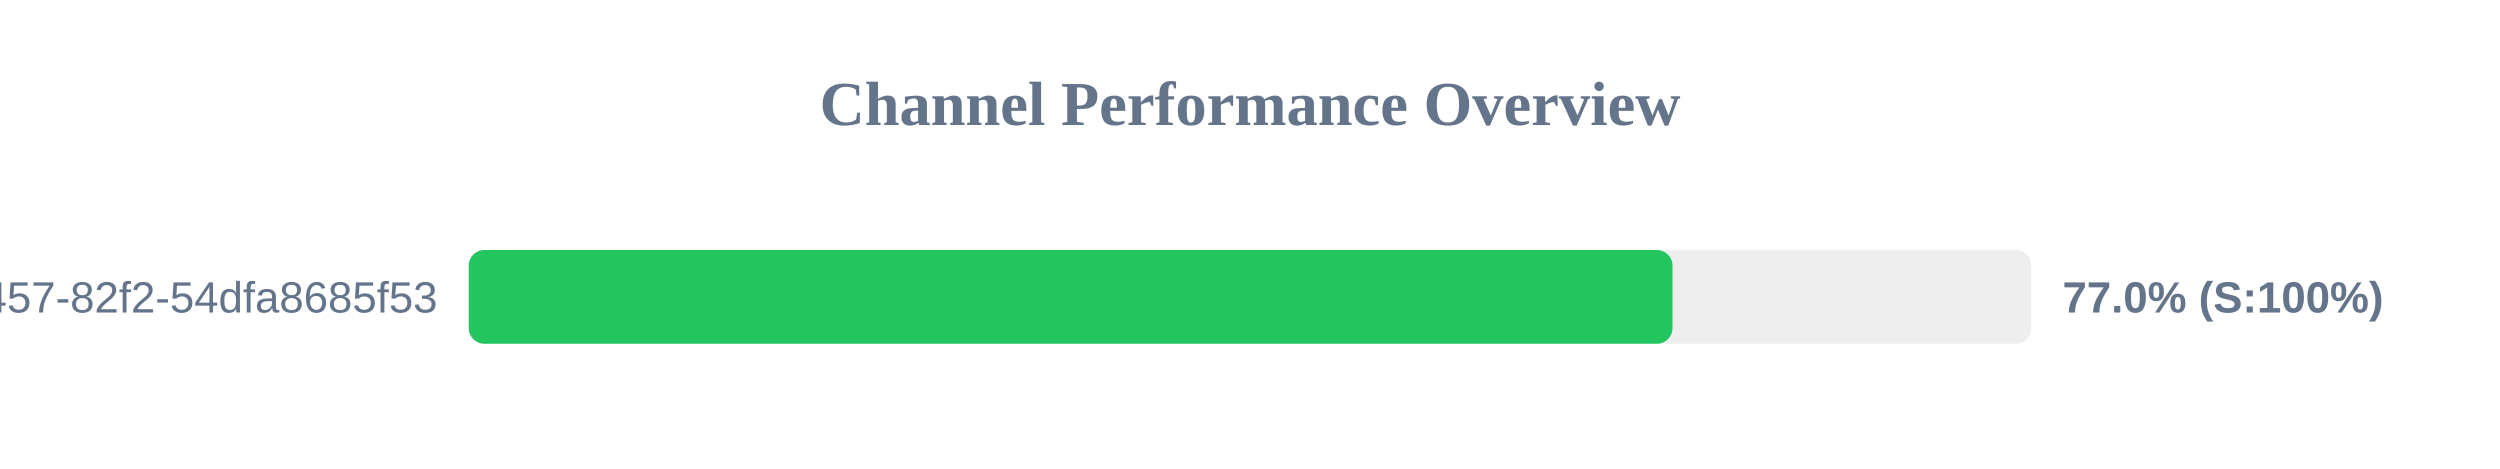
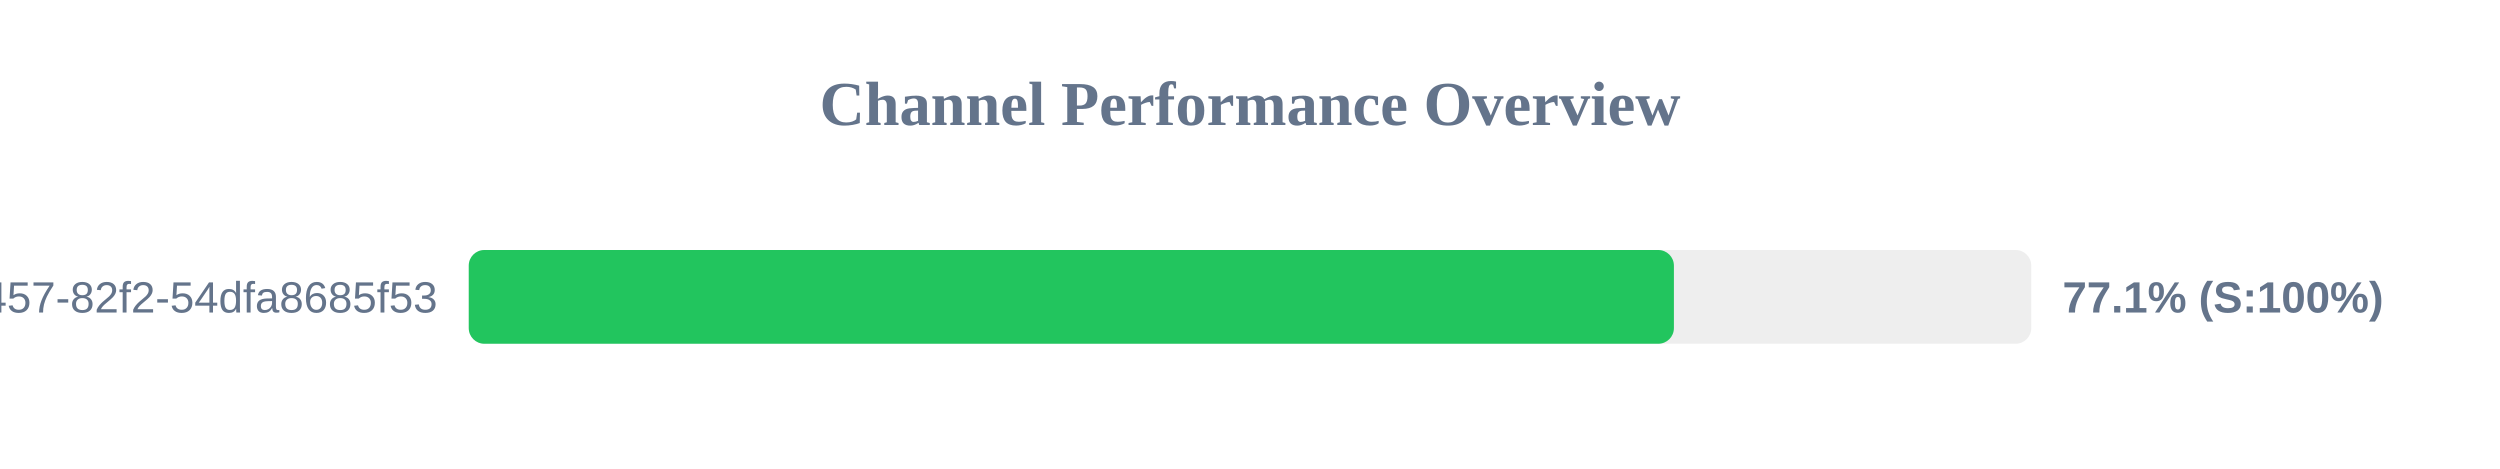
<svg xmlns="http://www.w3.org/2000/svg" width="800" height="150" version="1.1">
  <style>
        .row { font: 14px Arial; fill: #64748b; }
        .score { font: bold 14px Arial; fill: #64748b; }
    </style>
  <text x="400" y="40" text-anchor="middle" font-size="20px" font-weight="bold" fill="#64748b">Channel Performance Overview</text>
  <rect x="150" y="80" width="500" height="30" fill="#eee" rx="5" />
-   <rect x="150" y="80" width="385.2" height="30" fill="#22c55e" rx="5" />
+   <rect x="150" y="80" width="385.65" height="30" fill="#22c55e" rx="5" />
  <text x="140" y="100" text-anchor="end" class="row">?uuid=413c8b50-96bf-4457-82f2-54dfa8685f53</text>
-   <text x="660" y="100" text-anchor="start" class="score">77.0% (S:100%)</text>
+   <text x="660" y="100" text-anchor="start" class="score">77.1% (S:100%)</text>
</svg>
